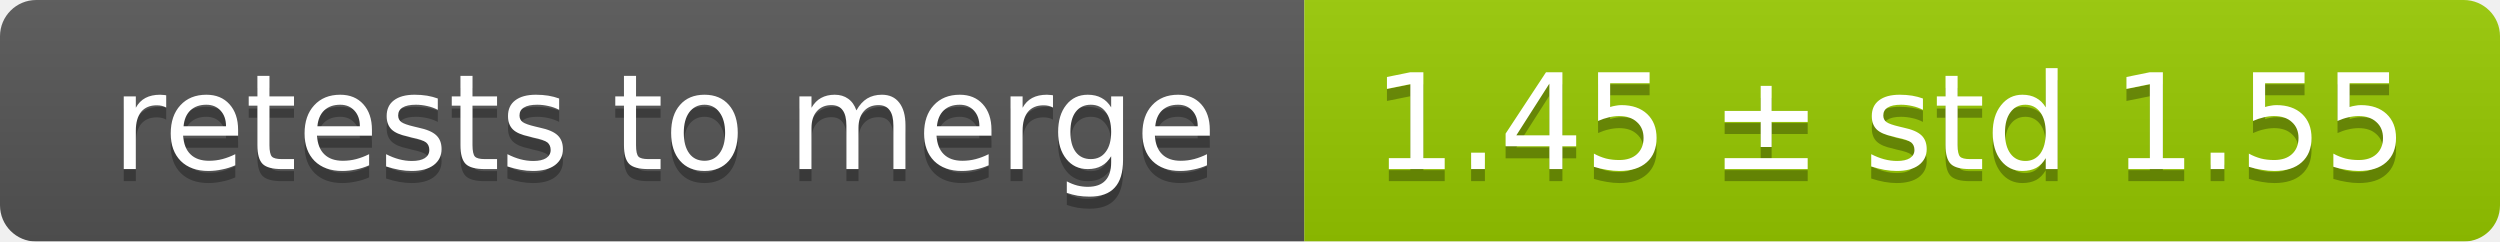
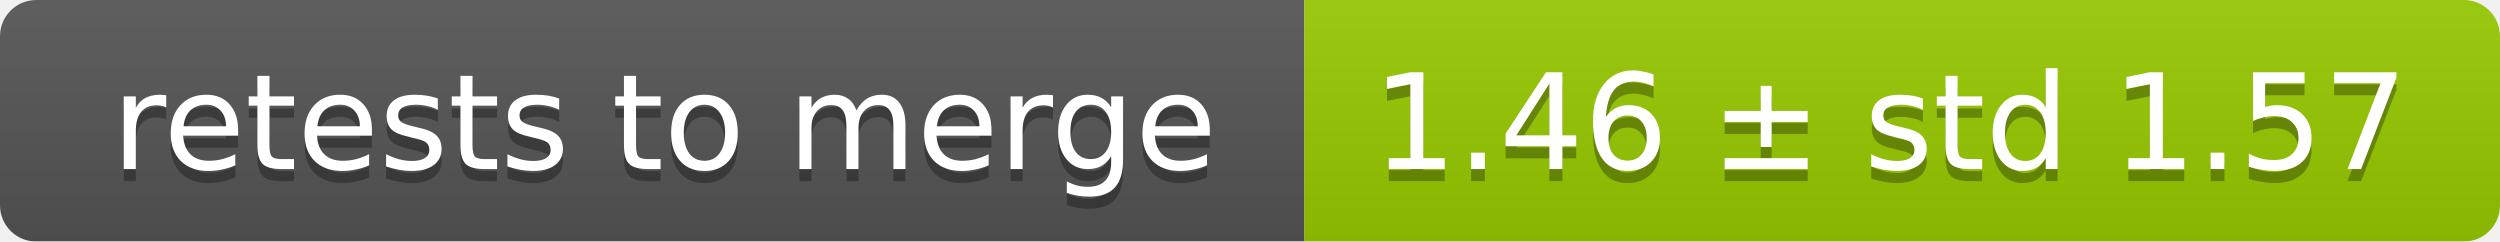
<svg xmlns="http://www.w3.org/2000/svg" width="207" height="20">
  <linearGradient id="smooth" x2="0" y2="100%">
    <stop offset="0" stop-color="#bbb" stop-opacity=".1" />
    <stop offset="1" stop-opacity=".1" />
  </linearGradient>
  <mask id="round">
    <rect width="207" height="20" rx="3" fill="#fff" />
  </mask>
  <g mask="url(#round)">
    <rect width="108" height="20" fill="#555" />
    <rect x="108" width="99" height="20" fill="#97ca00" />
    <rect width="207" height="20" fill="url(#smooth)" />
  </g>
  <g fill="#fff" text-anchor="middle" font-family="DejaVu Sans,Verdana,Geneva,sans-serif" font-size="11">
    <text x="55" y="15" fill="#010101" fill-opacity=".3">retests to merge</text>
    <text x="55" y="14">retests to merge</text>
-     <text x="156.5" y="15" fill="#010101" fill-opacity=".3">1.45 ± std 1.55</text>
-     <text x="156.5" y="14">1.45 ± std 1.55</text>
+     <text x="156.5" y="15" fill="#010101" fill-opacity=".3">1.46 ± std 1.57</text>
+     <text x="156.5" y="14">1.46 ± std 1.57</text>
  </g>
</svg>
